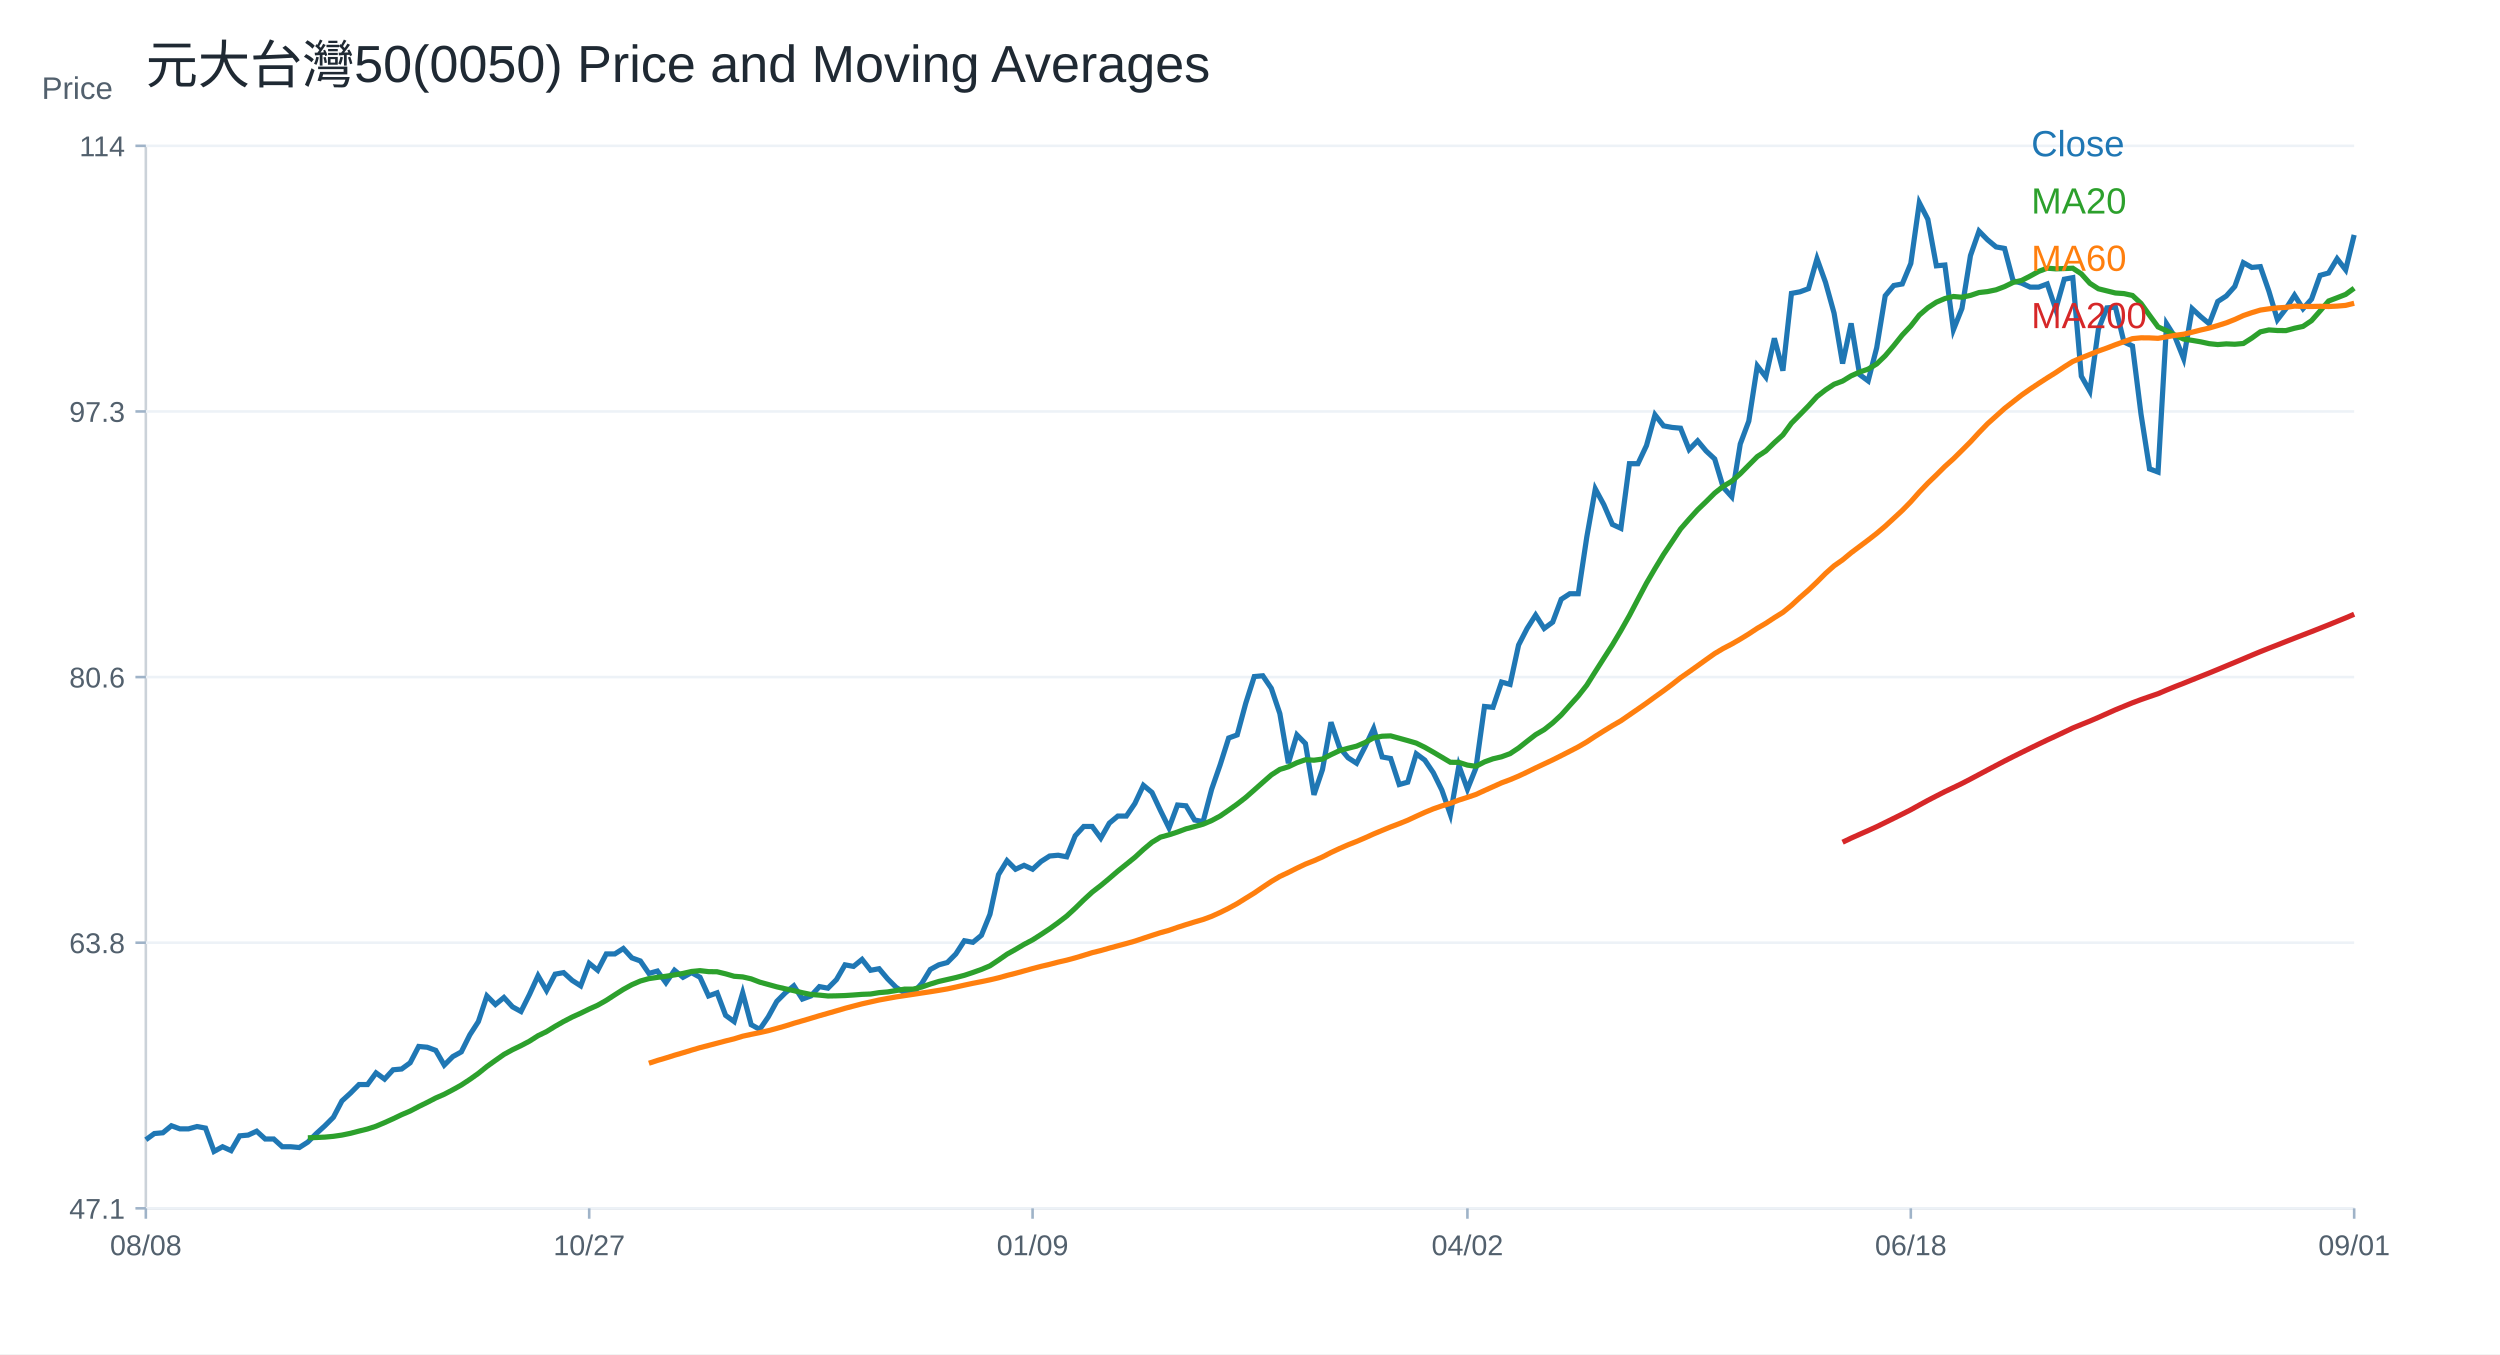
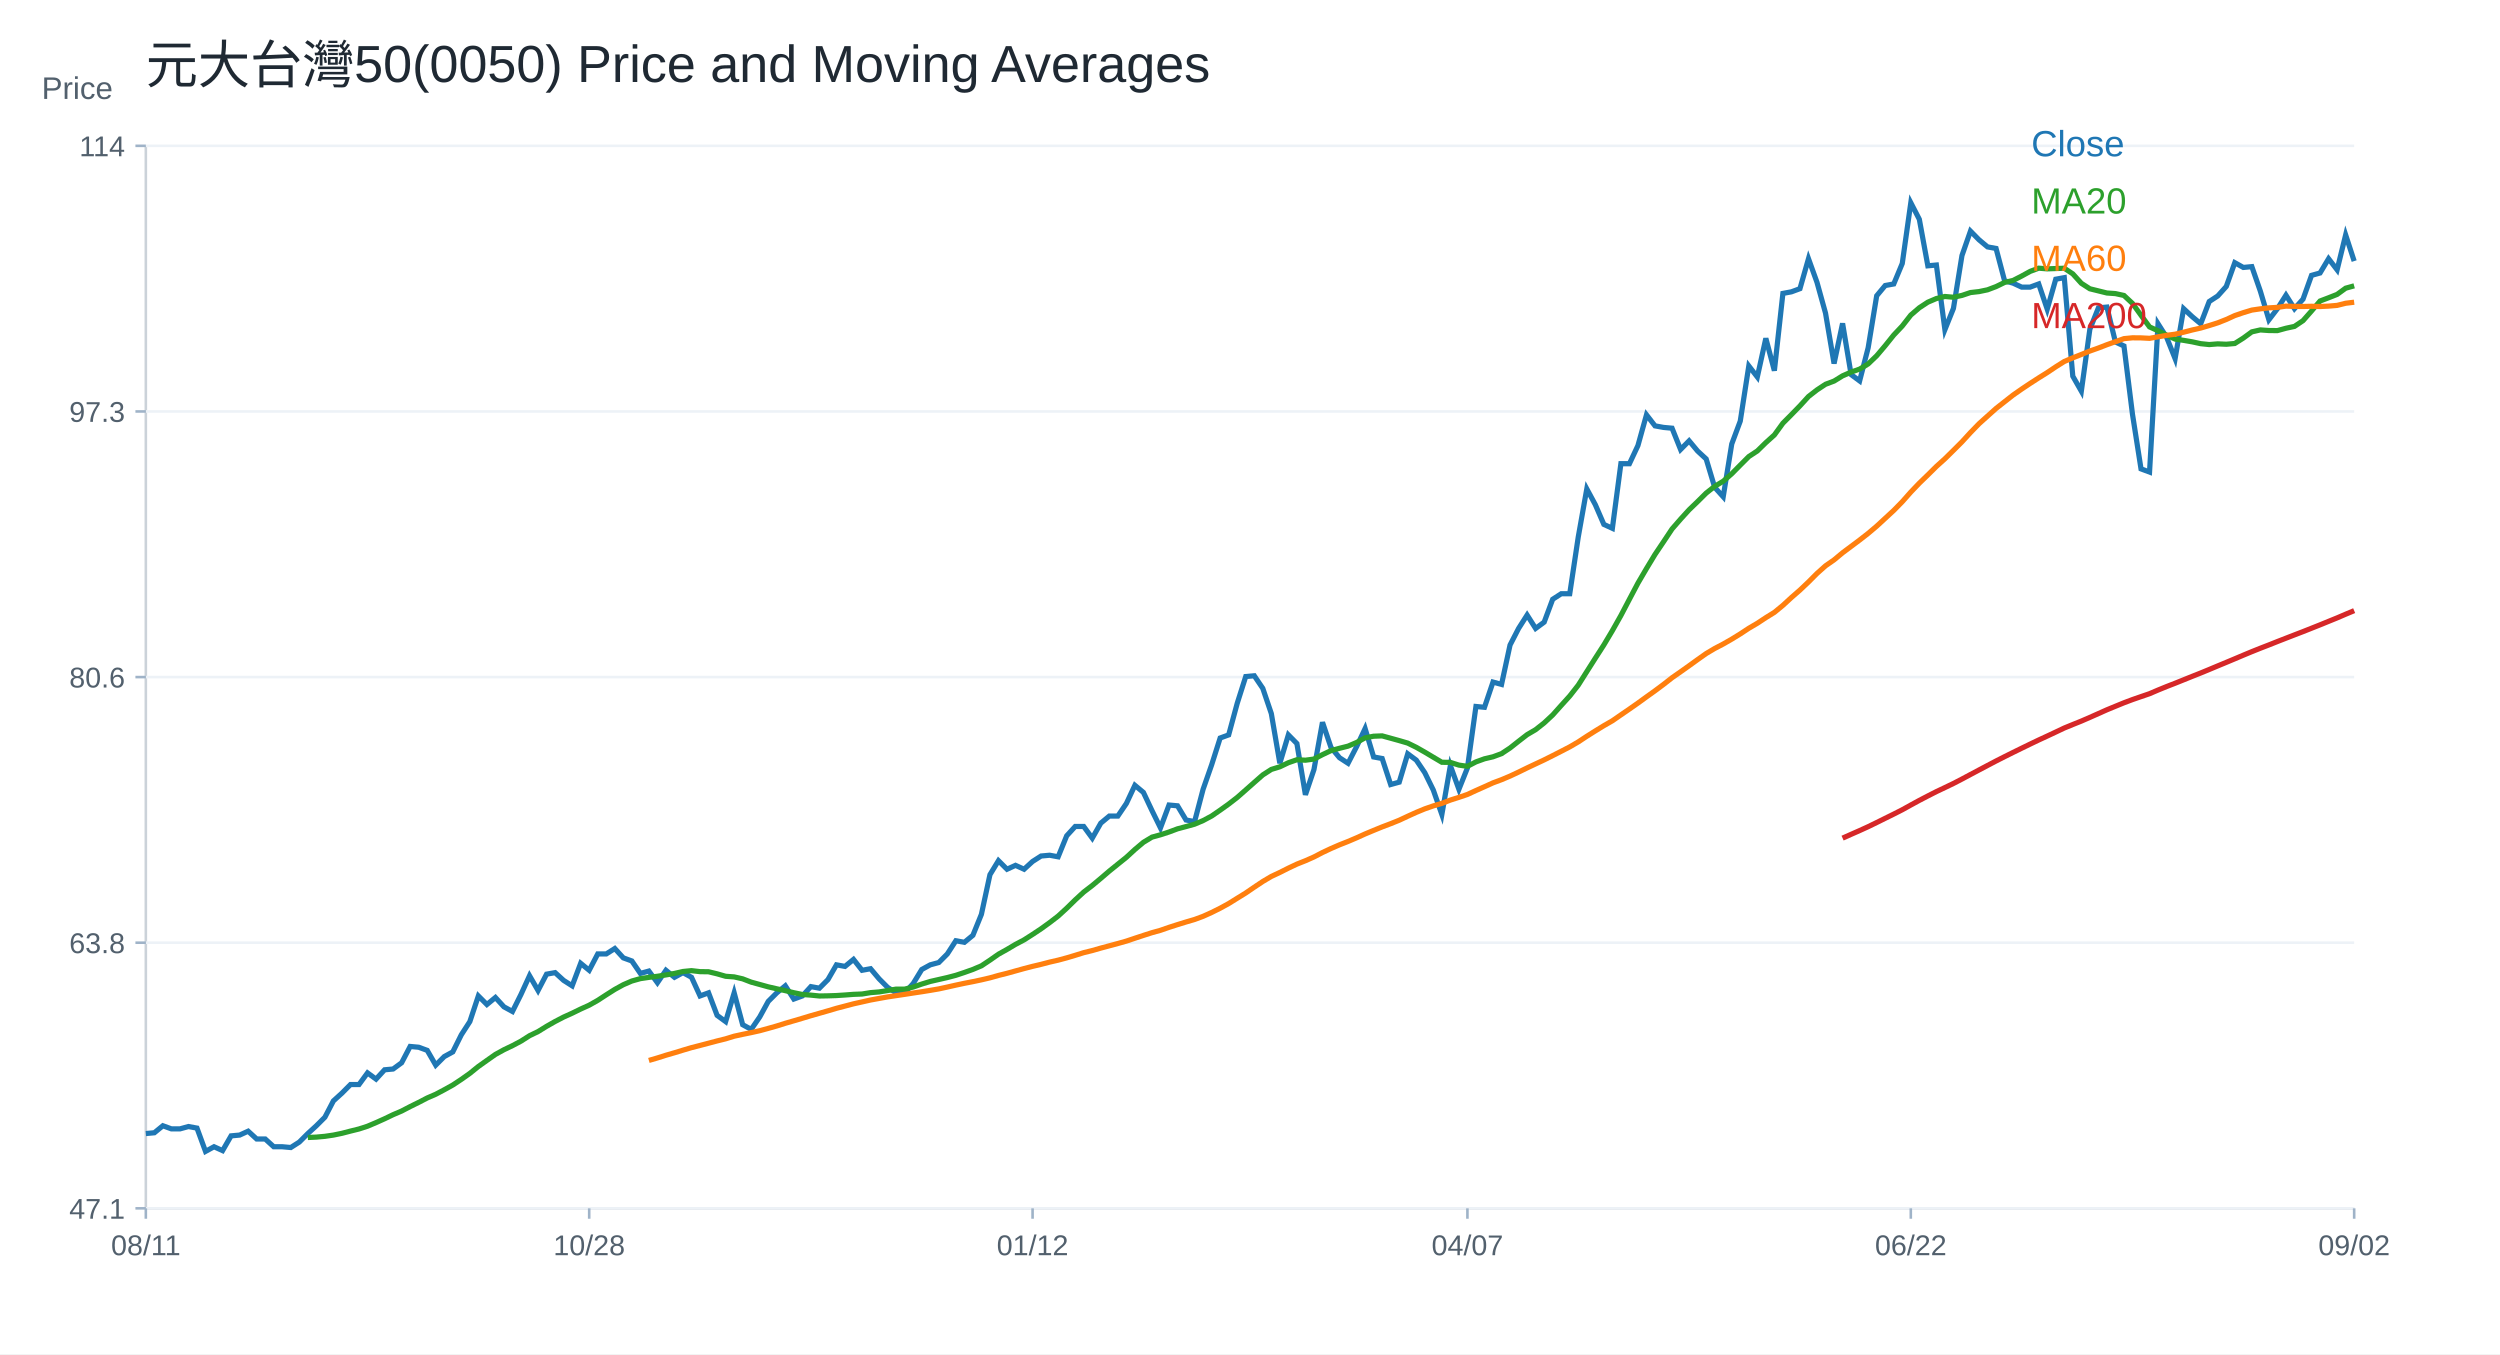
<svg xmlns="http://www.w3.org/2000/svg" width="960" height="520" viewBox="0 0 960 520">
  <rect width="100%" height="100%" fill="white" />
  <text x="56.00" y="32.00" font-size="20" font-family="Arial" fill="#1f2933" text-anchor="start">元大台灣50(0050) Price and Moving Averages</text>
  <line x1="56" y1="464" x2="904" y2="464" stroke="#cbd2d9" />
  <line x1="56" y1="56" x2="56" y2="464" stroke="#cbd2d9" />
  <text x="16.00" y="38.00" font-size="12" font-family="Arial" fill="#52606d" text-anchor="start">Price</text>
  <line x1="56" y1="464.00" x2="904" y2="464.00" stroke="#edf2f7" />
  <line x1="52" y1="464.00" x2="56" y2="464.00" stroke="#9fb3c8" />
  <text x="48.00" y="468.00" font-size="11" font-family="Arial" fill="#52606d" text-anchor="end">47.1</text>
  <line x1="56" y1="362.00" x2="904" y2="362.00" stroke="#edf2f7" />
  <line x1="52" y1="362.00" x2="56" y2="362.00" stroke="#9fb3c8" />
  <text x="48.00" y="366.00" font-size="11" font-family="Arial" fill="#52606d" text-anchor="end">63.8</text>
  <line x1="56" y1="260.00" x2="904" y2="260.00" stroke="#edf2f7" />
  <line x1="52" y1="260.00" x2="56" y2="260.00" stroke="#9fb3c8" />
  <text x="48.00" y="264.00" font-size="11" font-family="Arial" fill="#52606d" text-anchor="end">80.6</text>
  <line x1="56" y1="158.00" x2="904" y2="158.00" stroke="#edf2f7" />
  <line x1="52" y1="158.00" x2="56" y2="158.00" stroke="#9fb3c8" />
  <text x="48.00" y="162.00" font-size="11" font-family="Arial" fill="#52606d" text-anchor="end">97.3</text>
  <line x1="56" y1="56.00" x2="904" y2="56.00" stroke="#edf2f7" />
  <line x1="52" y1="56.00" x2="56" y2="56.00" stroke="#9fb3c8" />
  <text x="48.00" y="60.00" font-size="11" font-family="Arial" fill="#52606d" text-anchor="end">114</text>
  <line x1="56.00" y1="464" x2="56.00" y2="468" stroke="#9fb3c8" />
-   <text x="56.00" y="482.00" font-size="11" font-family="Arial" fill="#52606d" text-anchor="middle">08/08</text>
+   <text x="56.00" y="482.00" font-size="11" font-family="Arial" fill="#52606d" text-anchor="middle">08/11</text>
  <line x1="226.25" y1="464" x2="226.25" y2="468" stroke="#9fb3c8" />
-   <text x="226.25" y="482.00" font-size="11" font-family="Arial" fill="#52606d" text-anchor="middle">10/27</text>
+   <text x="226.25" y="482.00" font-size="11" font-family="Arial" fill="#52606d" text-anchor="middle">10/28</text>
  <line x1="396.51" y1="464" x2="396.51" y2="468" stroke="#9fb3c8" />
-   <text x="396.51" y="482.00" font-size="11" font-family="Arial" fill="#52606d" text-anchor="middle">01/09</text>
+   <text x="396.51" y="482.00" font-size="11" font-family="Arial" fill="#52606d" text-anchor="middle">01/12</text>
  <line x1="563.49" y1="464" x2="563.49" y2="468" stroke="#9fb3c8" />
-   <text x="563.49" y="482.00" font-size="11" font-family="Arial" fill="#52606d" text-anchor="middle">04/02</text>
+   <text x="563.49" y="482.00" font-size="11" font-family="Arial" fill="#52606d" text-anchor="middle">04/07</text>
  <line x1="733.75" y1="464" x2="733.75" y2="468" stroke="#9fb3c8" />
-   <text x="733.75" y="482.00" font-size="11" font-family="Arial" fill="#52606d" text-anchor="middle">06/18</text>
+   <text x="733.75" y="482.00" font-size="11" font-family="Arial" fill="#52606d" text-anchor="middle">06/22</text>
  <line x1="904.00" y1="464" x2="904.00" y2="468" stroke="#9fb3c8" />
-   <text x="904.00" y="482.00" font-size="11" font-family="Arial" fill="#52606d" text-anchor="middle">09/01</text>
-   <polyline fill="none" stroke="#1f77b4" stroke-width="2" points="56.00,437.67 59.27,435.28 62.55,434.98 65.82,432.29 69.10,433.49 72.37,433.49 75.64,432.59 78.92,433.19 82.19,442.14 85.47,440.35 88.74,441.84 92.02,436.17 95.29,435.87 98.56,434.38 101.84,437.37 105.11,437.37 108.39,440.35 111.66,440.35 114.93,440.65 118.21,438.56 121.48,435.28 124.76,432.29 128.03,429.01 131.31,422.74 134.58,419.76 137.85,416.47 141.13,416.47 144.40,411.99 147.68,414.38 150.95,410.80 154.22,410.50 157.50,408.11 160.77,401.84 164.05,402.14 167.32,403.34 170.59,409.01 173.87,405.73 177.14,403.93 180.42,397.37 183.69,392.29 186.97,382.44 190.24,385.73 193.51,383.04 196.79,386.62 200.06,388.41 203.34,381.85 206.61,374.68 209.88,380.35 213.16,374.08 216.43,373.49 219.71,376.47 222.98,378.56 226.25,369.91 229.53,372.59 232.80,366.32 236.08,366.32 239.35,364.23 242.63,367.82 245.90,369.01 249.17,373.79 252.45,372.89 255.72,377.37 259.00,372.59 262.27,375.28 265.54,373.49 268.82,375.28 272.09,382.44 275.37,381.25 278.64,389.90 281.92,392.29 285.19,381.25 288.46,393.49 291.74,395.28 295.01,390.50 298.29,384.53 301.56,381.25 304.83,378.56 308.11,383.64 311.38,382.44 314.66,378.86 317.93,379.46 321.20,376.17 324.48,370.50 327.75,371.10 331.03,368.41 334.30,372.59 337.58,371.99 340.85,375.88 344.12,379.16 347.40,381.25 350.67,381.25 353.95,377.67 357.22,372.29 360.49,370.50 363.77,369.61 367.04,366.32 370.32,361.25 373.59,361.85 376.86,359.16 380.14,351.10 383.41,335.88 386.69,330.50 389.96,333.79 393.24,332.29 396.51,333.79 399.78,330.80 403.06,328.71 406.33,328.41 409.61,329.01 412.88,320.95 416.15,317.37 419.43,317.37 422.70,321.85 425.98,316.09 429.25,313.37 432.53,313.37 435.80,308.53 439.07,301.56 442.35,304.29 445.62,311.25 448.90,317.91 452.17,309.13 455.44,309.43 458.72,314.88 461.99,315.49 465.27,303.08 468.54,293.69 471.81,283.40 475.09,282.19 478.36,270.08 481.64,259.79 484.91,259.49 488.19,264.33 491.46,274.02 494.73,293.09 498.01,282.19 501.28,285.52 504.56,305.20 507.83,295.51 511.10,277.35 514.38,287.03 517.65,290.97 520.93,293.09 524.20,286.73 527.47,279.77 530.75,290.67 534.02,291.27 537.30,301.26 540.57,300.35 543.85,289.46 547.12,291.88 550.39,296.72 553.67,303.38 556.94,312.76 560.22,294.00 563.49,303.08 566.76,294.90 570.04,271.29 573.31,271.60 576.59,261.91 579.86,262.82 583.14,247.68 586.41,241.32 589.68,236.18 592.96,241.32 596.23,238.90 599.51,230.12 602.78,228.00 606.05,228.00 609.33,206.21 612.60,187.74 615.88,193.80 619.15,201.37 622.42,202.88 625.70,178.06 628.97,178.06 632.25,171.09 635.52,159.29 638.80,163.53 642.07,164.13 645.34,164.43 648.62,172.61 651.89,169.28 655.17,173.21 658.44,176.24 661.71,187.14 664.99,190.77 668.26,170.49 671.54,161.71 674.81,140.52 678.08,144.76 681.36,129.92 684.63,142.34 687.91,112.67 691.18,112.06 694.46,110.85 697.73,99.35 701.00,108.43 704.28,120.24 707.55,139.61 710.83,124.17 714.10,143.85 717.37,146.27 720.65,133.56 723.92,113.58 727.20,109.64 730.47,109.04 733.75,101.17 737.02,77.86 740.29,84.21 743.57,102.07 746.84,101.77 750.12,126.59 753.39,118.42 756.66,98.14 759.94,88.75 763.21,92.08 766.49,94.81 769.76,95.41 773.03,107.83 776.31,108.73 779.58,110.25 782.86,110.25 786.13,109.04 789.41,118.72 792.68,107.22 795.95,106.62 799.23,144.45 802.50,150.21 805.78,126.45 809.05,118.23 812.32,117.92 815.60,131.32 818.87,132.85 822.15,159.04 825.42,180.05 828.69,181.27 831.97,124.32 835.24,129.50 838.52,137.72 841.79,118.53 845.07,121.58 848.34,124.32 851.61,115.79 854.89,113.66 858.16,110.00 861.44,100.87 864.71,102.70 867.98,102.39 871.26,111.83 874.53,122.80 877.81,118.53 881.08,113.35 884.36,118.53 887.63,114.88 890.90,105.74 894.18,104.83 897.45,99.35 900.73,103.61 904.00,90.21" />
+   <text x="904.00" y="482.00" font-size="11" font-family="Arial" fill="#52606d" text-anchor="middle">09/02</text>
+   <polyline fill="none" stroke="#1f77b4" stroke-width="2" points="56.00,435.28 59.27,434.98 62.55,432.29 65.82,433.49 69.10,433.49 72.37,432.59 75.64,433.19 78.92,442.14 82.19,440.35 85.47,441.84 88.74,436.17 92.02,435.87 95.29,434.38 98.56,437.37 101.84,437.37 105.11,440.35 108.39,440.35 111.66,440.65 114.93,438.56 118.21,435.28 121.48,432.29 124.76,429.01 128.03,422.74 131.31,419.76 134.58,416.47 137.85,416.47 141.13,411.99 144.40,414.38 147.68,410.80 150.95,410.50 154.22,408.11 157.50,401.84 160.77,402.14 164.05,403.34 167.32,409.01 170.59,405.73 173.87,403.93 177.14,397.37 180.42,392.29 183.69,382.44 186.97,385.73 190.24,383.04 193.51,386.62 196.79,388.41 200.06,381.85 203.34,374.68 206.61,380.35 209.88,374.08 213.16,373.49 216.43,376.47 219.71,378.56 222.98,369.91 226.25,372.59 229.53,366.32 232.80,366.32 236.08,364.23 239.35,367.82 242.63,369.01 245.90,373.79 249.17,372.89 252.45,377.37 255.72,372.59 259.00,375.28 262.27,373.49 265.54,375.28 268.82,382.44 272.09,381.25 275.37,389.90 278.64,392.29 281.92,381.25 285.19,393.49 288.46,395.28 291.74,390.50 295.01,384.53 298.29,381.25 301.56,378.56 304.83,383.64 308.11,382.44 311.38,378.86 314.66,379.46 317.93,376.17 321.20,370.50 324.48,371.10 327.75,368.41 331.03,372.59 334.30,371.99 337.58,375.88 340.85,379.16 344.12,381.25 347.40,381.25 350.67,377.67 353.95,372.29 357.22,370.50 360.49,369.61 363.77,366.32 367.04,361.25 370.32,361.85 373.59,359.16 376.86,351.10 380.14,335.88 383.41,330.50 386.69,333.79 389.96,332.29 393.24,333.79 396.51,330.80 399.78,328.71 403.06,328.41 406.33,329.01 409.61,320.95 412.88,317.37 416.15,317.37 419.43,321.85 422.70,316.09 425.98,313.37 429.25,313.37 432.53,308.53 435.80,301.56 439.07,304.29 442.35,311.25 445.62,317.91 448.90,309.13 452.17,309.43 455.44,314.88 458.72,315.49 461.99,303.08 465.27,293.69 468.54,283.40 471.81,282.19 475.09,270.08 478.36,259.79 481.64,259.49 484.91,264.33 488.19,274.02 491.46,293.09 494.73,282.19 498.01,285.52 501.28,305.20 504.56,295.51 507.83,277.35 511.10,287.03 514.38,290.97 517.65,293.09 520.93,286.73 524.20,279.77 527.47,290.67 530.75,291.27 534.02,301.26 537.30,300.35 540.57,289.46 543.85,291.88 547.12,296.72 550.39,303.38 553.67,312.76 556.94,294.00 560.22,303.08 563.49,294.90 566.76,271.29 570.04,271.60 573.31,261.91 576.59,262.82 579.86,247.68 583.14,241.32 586.41,236.18 589.68,241.32 592.96,238.90 596.23,230.12 599.51,228.00 602.78,228.00 606.05,206.21 609.33,187.74 612.60,193.80 615.88,201.37 619.15,202.88 622.42,178.06 625.70,178.06 628.97,171.09 632.25,159.29 635.52,163.53 638.80,164.13 642.07,164.43 645.34,172.61 648.62,169.28 651.89,173.21 655.17,176.24 658.44,187.14 661.71,190.77 664.99,170.49 668.26,161.71 671.54,140.52 674.81,144.76 678.08,129.92 681.36,142.34 684.63,112.67 687.91,112.06 691.18,110.85 694.46,99.35 697.73,108.43 701.00,120.24 704.28,139.61 707.55,124.17 710.83,143.85 714.10,146.27 717.37,133.56 720.65,113.58 723.92,109.64 727.20,109.04 730.47,101.17 733.75,77.86 737.02,84.21 740.29,102.07 743.57,101.77 746.84,126.59 750.12,118.42 753.39,98.14 756.66,88.75 759.94,92.08 763.21,94.81 766.49,95.41 769.76,107.83 773.03,108.73 776.31,110.25 779.58,110.25 782.86,109.04 786.13,118.72 789.41,107.22 792.68,106.62 795.95,144.45 799.23,150.21 802.50,126.45 805.78,118.23 809.05,117.92 812.32,131.32 815.60,132.85 818.87,159.04 822.15,180.05 825.42,181.27 828.69,124.32 831.97,129.50 835.24,137.72 838.52,118.53 841.79,121.58 845.07,124.32 848.34,115.79 851.61,113.66 854.89,110.00 858.16,100.87 861.44,102.70 864.71,102.39 867.98,111.83 871.26,122.80 874.53,118.53 877.81,113.35 881.08,118.53 884.36,114.88 887.63,105.74 890.90,104.83 894.18,99.35 897.45,103.61 900.73,90.21 904.00,100.26" />
  <text x="780.00" y="60.00" font-size="14" font-family="Arial" fill="#1f77b4" text-anchor="start">Close</text>
-   <polyline fill="none" stroke="#2ca02c" stroke-width="2" points="118.21,436.92 121.48,436.80 124.76,436.65 128.03,436.35 131.31,435.87 134.58,435.19 137.85,434.34 141.13,433.53 144.40,432.47 147.68,431.08 150.95,429.61 154.22,428.04 157.50,426.64 160.77,424.93 164.05,423.32 167.32,421.62 170.59,420.20 173.87,418.47 177.14,416.65 180.42,414.49 183.69,412.17 186.97,409.53 190.24,407.20 193.51,404.90 196.79,403.10 200.06,401.53 203.34,399.80 206.61,397.71 209.88,396.13 213.16,394.11 216.43,392.25 219.71,390.55 222.98,389.07 226.25,387.47 229.53,385.99 232.80,384.14 236.08,382.01 239.35,379.93 242.63,378.13 245.90,376.71 249.17,375.79 252.45,375.31 255.72,374.89 259.00,374.37 262.27,373.80 265.54,373.05 268.82,372.73 272.09,373.11 275.37,373.16 278.64,373.95 281.92,374.89 285.19,375.13 288.46,375.88 291.74,377.14 295.01,378.04 298.29,378.95 301.56,379.70 304.83,380.41 308.11,381.20 311.38,381.88 314.66,382.13 317.93,382.46 321.20,382.40 324.48,382.29 327.75,382.08 331.03,381.83 334.30,381.70 337.58,381.17 340.85,380.90 344.12,380.37 347.40,379.82 350.67,379.82 353.95,379.02 357.22,377.88 360.49,376.88 363.77,376.13 367.04,375.38 370.32,374.52 373.59,373.43 376.86,372.26 380.14,370.88 383.41,368.70 386.69,366.41 389.96,364.58 393.24,362.64 396.51,360.91 399.78,358.82 403.06,356.65 406.33,354.28 409.61,351.77 412.88,348.76 416.15,345.56 419.43,342.55 422.70,340.03 425.98,337.30 429.25,334.49 432.53,331.85 435.80,329.21 439.07,326.20 442.35,323.45 445.62,321.46 448.90,320.56 452.17,319.49 455.44,318.27 458.72,317.40 461.99,316.49 465.27,315.10 468.54,313.35 471.81,311.10 475.09,308.76 478.36,306.22 481.64,303.34 484.91,300.44 488.19,297.57 491.46,295.46 494.73,294.45 498.01,292.89 501.28,291.74 504.56,291.92 507.83,291.48 511.10,289.79 514.38,288.24 517.65,287.34 520.93,286.52 524.20,285.11 527.47,283.33 530.75,282.71 534.02,282.58 537.30,283.48 540.57,284.39 543.85,285.35 547.12,286.96 550.39,288.82 553.67,290.77 556.94,292.71 560.22,292.76 563.49,293.80 566.76,294.27 570.04,292.57 573.31,291.38 576.59,290.61 579.86,289.40 583.14,287.23 586.41,284.64 589.68,282.11 592.96,280.19 596.23,277.60 599.51,274.55 602.78,270.88 606.05,267.27 609.33,263.10 612.60,257.90 615.88,252.75 619.15,247.65 622.42,242.16 625.70,236.36 628.97,230.11 632.25,223.92 635.52,218.32 638.80,212.91 642.07,208.03 645.34,203.11 648.62,199.35 651.89,195.75 655.17,192.60 658.44,189.35 661.71,186.76 664.99,184.79 668.26,181.92 671.54,178.60 674.81,175.32 678.08,173.17 681.36,169.97 684.63,167.02 687.91,162.51 691.18,159.21 694.46,155.85 697.73,152.26 701.00,149.72 704.28,147.56 707.55,146.33 710.83,144.32 714.10,142.88 717.37,141.73 720.65,139.75 723.92,136.61 727.20,132.74 730.47,128.65 733.75,125.19 737.02,120.99 740.29,118.18 743.57,116.04 746.84,114.64 750.12,113.85 753.39,114.14 756.66,113.44 759.94,112.34 763.21,111.97 766.49,111.29 769.76,110.05 773.03,108.46 776.31,107.69 779.58,106.01 782.86,104.21 786.13,102.98 789.41,103.24 792.68,103.12 795.95,103.00 799.23,105.16 802.50,108.78 805.78,110.89 809.05,111.70 812.32,112.51 815.60,112.74 818.87,113.46 822.15,116.51 825.42,121.07 828.69,125.53 831.97,127.01 835.24,128.71 838.52,130.21 841.79,130.70 845.07,131.26 848.34,131.97 851.61,132.31 854.89,132.05 858.16,132.19 861.44,131.90 864.71,129.82 867.98,127.43 871.26,126.69 874.53,126.92 877.81,126.95 881.08,126.05 884.36,125.34 887.63,123.13 890.90,119.42 894.18,115.59 897.45,114.34 900.73,113.05 904.00,110.67" />
+   <polyline fill="none" stroke="#2ca02c" stroke-width="2" points="118.21,436.80 121.48,436.65 124.76,436.35 128.03,435.87 131.31,435.19 134.58,434.34 137.85,433.53 141.13,432.47 144.40,431.08 147.68,429.61 150.95,428.04 154.22,426.64 157.50,424.93 160.77,423.32 164.05,421.62 167.32,420.20 170.59,418.47 173.87,416.65 177.14,414.49 180.42,412.17 183.69,409.53 186.97,407.20 190.24,404.90 193.51,403.10 196.79,401.53 200.06,399.80 203.34,397.71 206.61,396.13 209.88,394.11 213.16,392.25 216.43,390.55 219.71,389.07 222.98,387.47 226.25,385.99 229.53,384.14 232.80,382.01 236.08,379.93 239.35,378.13 242.63,376.71 245.90,375.79 249.17,375.31 252.45,374.89 255.72,374.37 259.00,373.80 262.27,373.05 265.54,372.73 268.82,373.11 272.09,373.16 275.37,373.95 278.64,374.89 281.92,375.13 285.19,375.88 288.46,377.14 291.74,378.04 295.01,378.95 298.29,379.70 301.56,380.41 304.83,381.20 308.11,381.88 311.38,382.13 314.66,382.46 317.93,382.40 321.20,382.29 324.48,382.08 327.75,381.83 331.03,381.70 334.30,381.17 337.58,380.90 340.85,380.37 344.12,379.82 347.40,379.82 350.67,379.02 353.95,377.88 357.22,376.88 360.49,376.13 363.77,375.38 367.04,374.52 370.32,373.43 373.59,372.26 376.86,370.88 380.14,368.70 383.41,366.41 386.69,364.58 389.96,362.64 393.24,360.91 396.51,358.82 399.78,356.65 403.06,354.28 406.33,351.77 409.61,348.76 412.88,345.56 416.15,342.55 419.43,340.03 422.70,337.30 425.98,334.49 429.25,331.85 432.53,329.21 435.80,326.20 439.07,323.45 442.35,321.46 445.62,320.56 448.90,319.49 452.17,318.27 455.44,317.40 458.72,316.49 461.99,315.10 465.27,313.35 468.54,311.10 471.81,308.76 475.09,306.22 478.36,303.34 481.64,300.44 484.91,297.57 488.19,295.46 491.46,294.45 494.73,292.89 498.01,291.74 501.28,291.92 504.56,291.48 507.83,289.79 511.10,288.24 514.38,287.34 517.65,286.52 520.93,285.11 524.20,283.33 527.47,282.71 530.75,282.58 534.02,283.48 537.30,284.39 540.57,285.35 543.85,286.96 547.12,288.82 550.39,290.77 553.67,292.71 556.94,292.76 560.22,293.80 563.49,294.27 566.76,292.57 570.04,291.38 573.31,290.61 576.59,289.40 579.86,287.23 583.14,284.64 586.41,282.11 589.68,280.19 592.96,277.60 596.23,274.55 599.51,270.88 602.78,267.27 606.05,263.10 609.33,257.90 612.60,252.75 615.88,247.65 619.15,242.16 622.42,236.36 625.70,230.11 628.97,223.92 632.25,218.32 635.52,212.91 638.80,208.03 642.07,203.11 645.34,199.35 648.62,195.75 651.89,192.60 655.17,189.35 658.44,186.76 661.71,184.79 664.99,181.92 668.26,178.60 671.54,175.32 674.81,173.17 678.08,169.97 681.36,167.02 684.63,162.51 687.91,159.21 691.18,155.85 694.46,152.26 697.73,149.72 701.00,147.56 704.28,146.33 707.55,144.32 710.83,142.88 714.10,141.73 717.37,139.75 720.65,136.61 723.92,132.74 727.20,128.65 730.47,125.19 733.75,120.99 737.02,118.18 740.29,116.04 743.57,114.64 746.84,113.85 750.12,114.14 753.39,113.44 756.66,112.34 759.94,111.97 763.21,111.29 766.49,110.05 769.76,108.46 773.03,107.69 776.31,106.01 779.58,104.21 782.86,102.98 786.13,103.24 789.41,103.12 792.68,103.00 795.95,105.16 799.23,108.78 802.50,110.89 805.78,111.70 809.05,112.51 812.32,112.74 815.60,113.46 818.87,116.51 822.15,121.07 825.42,125.53 828.69,127.01 831.97,128.71 835.24,130.21 838.52,130.70 841.79,131.26 845.07,131.97 848.34,132.31 851.61,132.05 854.89,132.19 858.16,131.90 861.44,129.82 864.71,127.43 867.98,126.69 871.26,126.92 874.53,126.95 877.81,126.05 881.08,125.34 884.36,123.13 887.63,119.42 890.90,115.59 894.18,114.34 897.45,113.05 900.73,110.67 904.00,109.76" />
  <text x="780.00" y="82.00" font-size="14" font-family="Arial" fill="#2ca02c" text-anchor="start">MA20</text>
-   <polyline fill="none" stroke="#ff7f0e" stroke-width="2" points="249.17,408.29 252.45,407.21 255.72,406.25 259.00,405.21 262.27,404.26 265.54,403.26 268.82,402.29 272.09,401.45 275.37,400.59 278.64,399.72 281.92,398.91 285.19,397.90 288.46,397.19 291.74,396.52 295.01,395.79 298.29,394.90 301.56,393.97 304.83,392.94 308.11,391.99 311.38,391.02 314.66,390.03 317.93,389.10 321.20,388.16 324.48,387.19 327.75,386.33 331.03,385.47 334.30,384.74 337.58,384.00 340.85,383.40 344.12,382.81 347.40,382.32 350.67,381.83 353.95,381.32 357.22,380.83 360.49,380.30 363.77,379.74 367.04,379.03 370.32,378.29 373.59,377.59 376.86,376.95 380.14,376.26 383.41,375.49 386.69,374.57 389.96,373.75 393.24,372.84 396.51,371.93 399.78,371.08 403.06,370.31 406.33,369.45 409.61,368.70 412.88,367.82 416.15,366.84 419.43,365.82 422.70,365.01 425.98,364.07 429.25,363.19 432.53,362.31 435.80,361.38 439.07,360.28 442.35,359.20 445.62,358.15 448.90,357.24 452.17,356.10 455.44,355.05 458.72,354.04 461.99,353.08 465.27,351.87 468.54,350.39 471.81,348.76 475.09,346.97 478.36,344.93 481.64,342.91 484.91,340.67 488.19,338.49 491.46,336.55 494.73,335.02 498.01,333.37 501.28,331.82 504.56,330.52 507.83,329.07 511.10,327.37 514.38,325.83 517.65,324.41 520.93,323.12 524.20,321.72 527.47,320.24 530.75,318.87 534.02,317.53 537.30,316.29 540.57,314.97 543.85,313.44 547.12,311.95 550.39,310.60 553.67,309.46 556.94,308.49 560.22,307.23 563.49,306.18 566.76,305.07 570.04,303.56 573.31,302.10 576.59,300.62 579.86,299.40 583.14,298.02 586.41,296.48 589.68,294.88 592.96,293.34 596.23,291.80 599.51,290.16 602.78,288.49 606.05,286.80 609.33,284.89 612.60,282.73 615.88,280.67 619.15,278.66 622.42,276.78 625.70,274.52 628.97,272.27 632.25,269.98 635.52,267.60 638.80,265.26 642.07,262.81 645.34,260.25 648.62,257.97 651.89,255.64 655.17,253.28 658.44,250.96 661.71,249.02 664.99,247.31 668.26,245.43 671.54,243.42 674.81,241.26 678.08,239.34 681.36,237.18 684.63,235.15 687.91,232.46 691.18,229.44 694.46,226.59 697.73,223.48 701.00,220.20 704.28,217.28 707.55,214.99 710.83,212.27 714.10,209.82 717.37,207.37 720.65,204.82 723.92,202.05 727.20,199.03 730.47,196.00 733.75,192.66 737.02,188.95 740.29,185.53 743.57,182.37 746.84,179.12 750.12,176.17 753.39,172.94 756.66,169.67 759.94,166.10 763.21,162.72 766.49,159.78 769.76,156.84 773.03,154.27 776.31,151.70 779.58,149.41 782.86,147.23 786.13,145.11 789.41,143.07 792.68,140.87 795.95,138.81 799.23,137.42 802.50,136.12 805.78,134.80 809.05,133.64 812.32,132.37 815.60,131.21 818.87,130.04 822.15,129.72 825.42,129.75 828.69,129.92 831.97,129.34 835.24,128.77 838.52,128.33 841.79,127.57 845.07,126.72 848.34,125.97 851.61,125.01 854.89,123.97 858.16,122.68 861.44,121.18 864.71,120.06 867.98,119.07 871.26,118.59 874.53,118.22 877.81,118.03 881.08,117.55 884.36,117.65 887.63,117.69 890.90,117.61 894.18,117.70 897.45,117.55 900.73,117.27 904.00,116.45" />
+   <polyline fill="none" stroke="#ff7f0e" stroke-width="2" points="249.17,407.21 252.45,406.25 255.72,405.21 259.00,404.26 262.27,403.26 265.54,402.29 268.82,401.45 272.09,400.59 275.37,399.72 278.64,398.91 281.92,397.90 285.19,397.19 288.46,396.52 291.74,395.79 295.01,394.90 298.29,393.97 301.56,392.94 304.83,391.99 308.11,391.02 311.38,390.03 314.66,389.10 317.93,388.16 321.20,387.19 324.48,386.33 327.75,385.47 331.03,384.74 334.30,384.00 337.58,383.40 340.85,382.81 344.12,382.32 347.40,381.83 350.67,381.32 353.95,380.83 357.22,380.30 360.49,379.74 363.77,379.03 367.04,378.29 370.32,377.59 373.59,376.95 376.86,376.26 380.14,375.49 383.41,374.57 386.69,373.75 389.96,372.84 393.24,371.93 396.51,371.08 399.78,370.31 403.06,369.45 406.33,368.70 409.61,367.82 412.88,366.84 416.15,365.82 419.43,365.01 422.70,364.07 425.98,363.19 429.25,362.31 432.53,361.38 435.80,360.28 439.07,359.20 442.35,358.15 445.62,357.24 448.90,356.10 452.17,355.05 455.44,354.04 458.72,353.08 461.99,351.87 465.27,350.39 468.54,348.76 471.81,346.97 475.09,344.93 478.36,342.91 481.64,340.67 484.91,338.49 488.19,336.55 491.46,335.02 494.73,333.37 498.01,331.82 501.28,330.52 504.56,329.07 507.83,327.37 511.10,325.83 514.38,324.41 517.65,323.12 520.93,321.72 524.20,320.24 527.47,318.87 530.75,317.53 534.02,316.29 537.30,314.97 540.57,313.44 543.85,311.95 547.12,310.60 550.39,309.46 553.67,308.49 556.94,307.23 560.22,306.18 563.49,305.07 566.76,303.56 570.04,302.10 573.31,300.62 576.59,299.40 579.86,298.02 583.14,296.48 586.41,294.88 589.68,293.34 592.96,291.80 596.23,290.16 599.51,288.49 602.78,286.80 606.05,284.89 609.33,282.73 612.60,280.67 615.88,278.66 619.15,276.78 622.42,274.52 625.70,272.27 628.97,269.98 632.25,267.60 635.52,265.26 638.80,262.81 642.07,260.25 645.34,257.97 648.62,255.64 651.89,253.28 655.17,250.96 658.44,249.02 661.71,247.31 664.99,245.43 668.26,243.42 671.54,241.26 674.81,239.34 678.08,237.18 681.36,235.15 684.63,232.46 687.91,229.44 691.18,226.59 694.46,223.48 697.73,220.20 701.00,217.28 704.28,214.99 707.55,212.27 710.83,209.82 714.10,207.37 717.37,204.82 720.65,202.05 723.92,199.03 727.20,196.00 730.47,192.66 733.75,188.95 737.02,185.53 740.29,182.37 743.57,179.12 746.84,176.17 750.12,172.94 753.39,169.67 756.66,166.10 759.94,162.72 763.21,159.78 766.49,156.84 769.76,154.27 773.03,151.70 776.31,149.41 779.58,147.23 782.86,145.11 786.13,143.07 789.41,140.87 792.68,138.81 795.95,137.42 799.23,136.12 802.50,134.80 805.78,133.64 809.05,132.37 812.32,131.21 815.60,130.04 818.87,129.72 822.15,129.75 825.42,129.92 828.69,129.34 831.97,128.77 835.24,128.33 838.52,127.57 841.79,126.72 845.07,125.97 848.34,125.01 851.61,123.97 854.89,122.68 858.16,121.18 861.44,120.06 864.71,119.07 867.98,118.59 871.26,118.22 874.53,118.03 877.81,117.55 881.08,117.65 884.36,117.69 887.63,117.61 890.90,117.70 894.18,117.55 897.45,117.27 900.73,116.45 904.00,116.05" />
  <text x="780.00" y="104.00" font-size="14" font-family="Arial" fill="#ff7f0e" text-anchor="start">MA60</text>
-   <polyline fill="none" stroke="#d62728" stroke-width="2" points="707.55,323.41 710.83,321.84 714.10,320.38 717.37,318.94 720.65,317.45 723.92,315.85 727.20,314.23 730.47,312.61 733.75,310.95 737.02,309.13 740.29,307.35 743.57,305.65 746.84,303.98 750.12,302.43 753.39,300.85 756.66,299.16 759.94,297.41 763.21,295.67 766.49,293.94 769.76,292.22 773.03,290.56 776.31,288.93 779.58,287.32 782.86,285.73 786.13,284.16 789.41,282.65 792.68,281.11 795.95,279.56 799.23,278.22 802.50,276.90 805.78,275.48 809.05,274.02 812.32,272.56 815.60,271.21 818.87,269.87 822.15,268.64 825.42,267.50 828.69,266.38 831.97,264.98 835.24,263.64 838.52,262.37 841.79,261.05 845.07,259.73 848.34,258.43 851.61,257.08 854.89,255.71 858.16,254.35 861.44,252.98 864.71,251.59 867.98,250.23 871.26,248.92 874.53,247.65 877.81,246.35 881.08,245.07 884.36,243.80 887.63,242.54 890.90,241.24 894.18,239.94 897.45,238.60 900.73,237.27 904.00,235.86" />
+   <polyline fill="none" stroke="#d62728" stroke-width="2" points="707.55,321.84 710.83,320.38 714.10,318.94 717.37,317.45 720.65,315.85 723.92,314.23 727.20,312.61 730.47,310.95 733.75,309.13 737.02,307.35 740.29,305.65 743.57,303.98 746.84,302.43 750.12,300.85 753.39,299.16 756.66,297.41 759.94,295.67 763.21,293.94 766.49,292.22 769.76,290.56 773.03,288.93 776.31,287.32 779.58,285.73 782.86,284.16 786.13,282.65 789.41,281.11 792.68,279.56 795.95,278.22 799.23,276.90 802.50,275.48 805.78,274.02 809.05,272.56 812.32,271.21 815.60,269.87 818.87,268.64 822.15,267.50 825.42,266.38 828.69,264.98 831.97,263.64 835.24,262.37 838.52,261.05 841.79,259.73 845.07,258.43 848.34,257.08 851.61,255.71 854.89,254.35 858.16,252.98 861.44,251.59 864.71,250.23 867.98,248.92 871.26,247.65 874.53,246.35 877.81,245.07 881.08,243.80 884.36,242.54 887.63,241.24 890.90,239.94 894.18,238.60 897.45,237.27 900.73,235.86 904.00,234.49" />
  <text x="780.00" y="126.00" font-size="14" font-family="Arial" fill="#d62728" text-anchor="start">MA200</text>
</svg>
